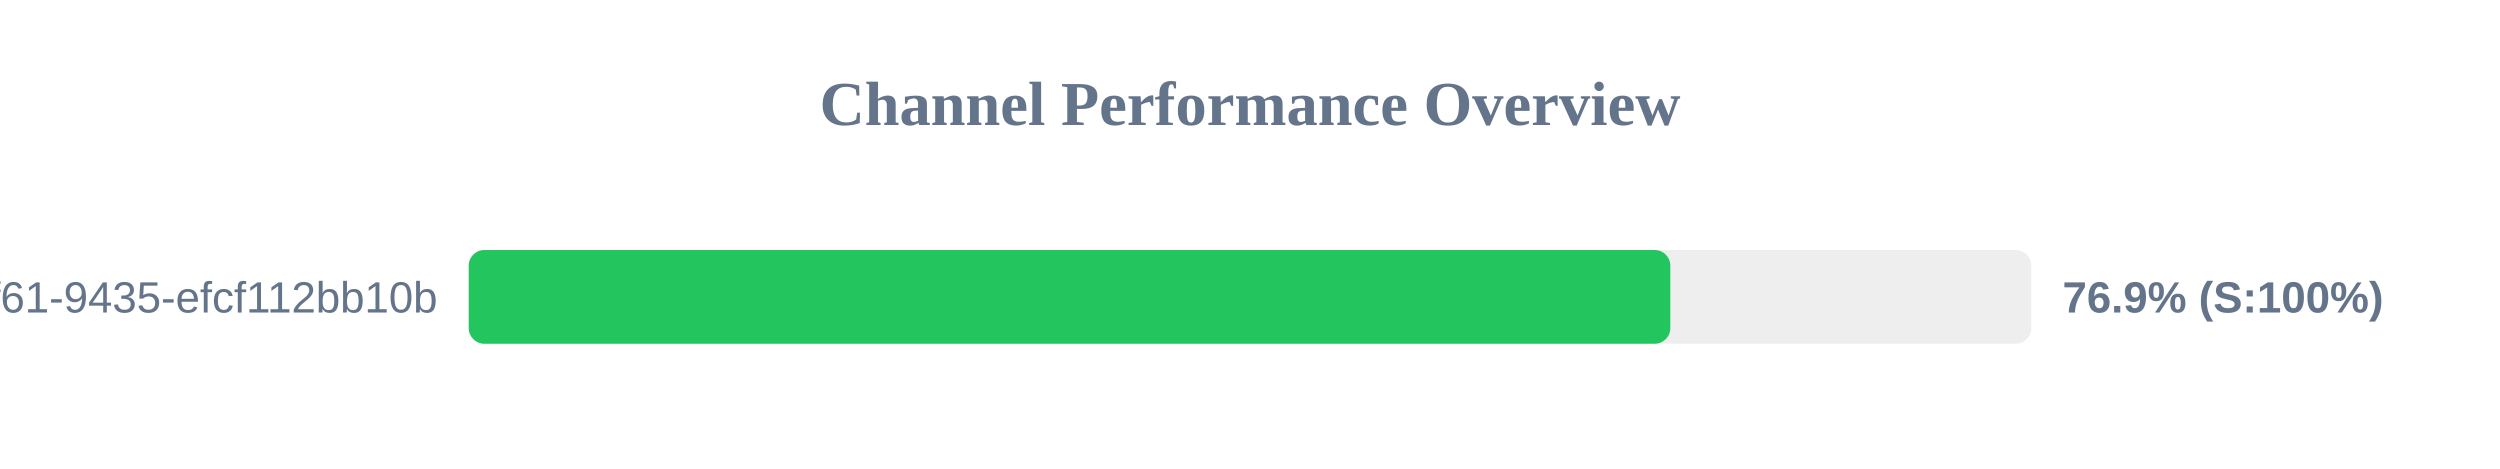
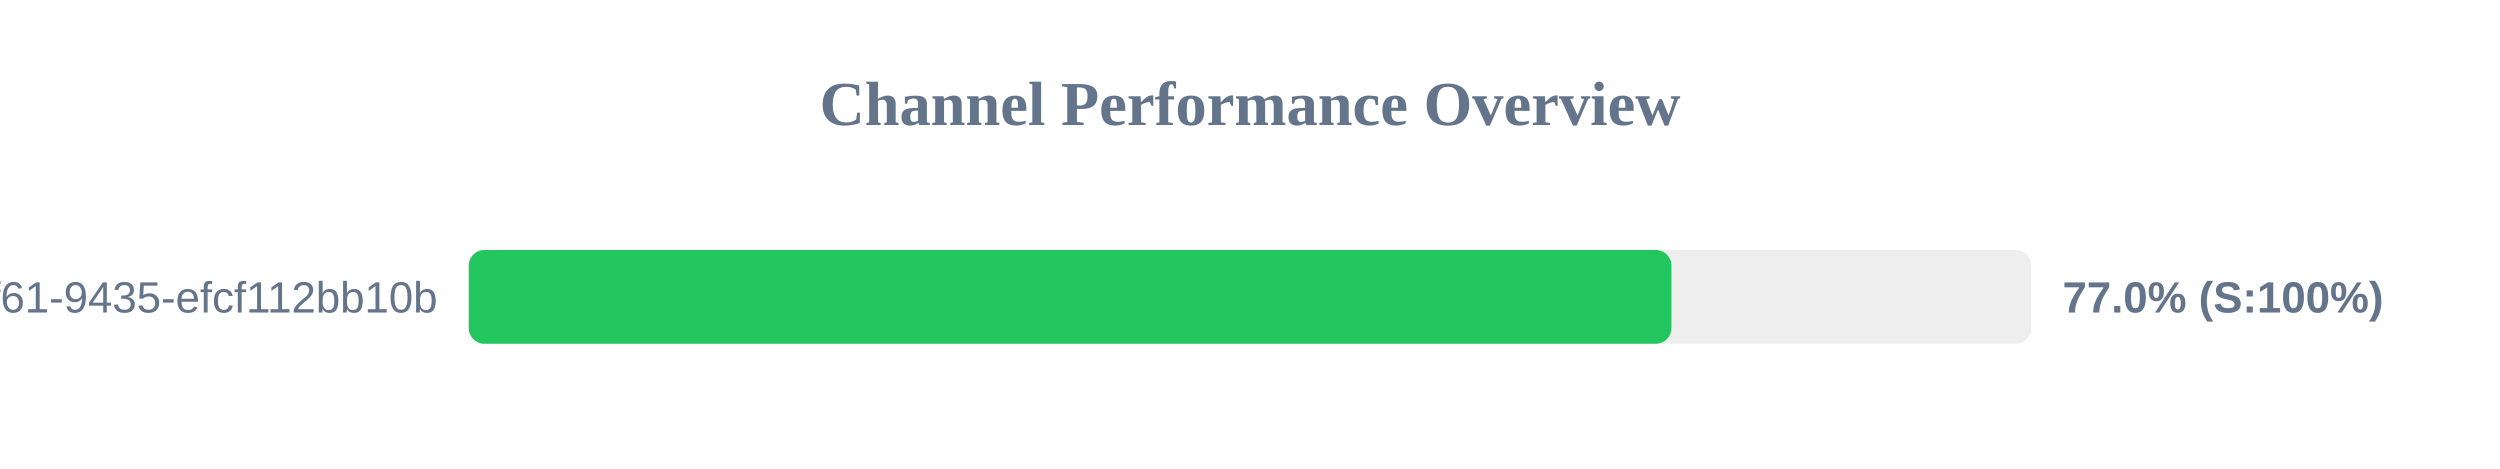
<svg xmlns="http://www.w3.org/2000/svg" width="800" height="150" version="1.1">
  <style>
        .row { font: 14px Arial; fill: #64748b; }
        .score { font: bold 14px Arial; fill: #64748b; }
    </style>
  <text x="400" y="40" text-anchor="middle" font-size="20px" font-weight="bold" fill="#64748b">Channel Performance Overview</text>
  <rect x="150" y="80" width="500" height="30" fill="#eee" rx="5" />
-   <rect x="150" y="80" width="384.5" height="30" fill="#22c55e" rx="5" />
+   <rect x="150" y="80" width="384.85" height="30" fill="#22c55e" rx="5" />
  <text x="140" y="100" text-anchor="end" class="row">?uuid=07c122ad-50b2-4f61-9435-efcf112bb10b</text>
-   <text x="660" y="100" text-anchor="start" class="score">76.9% (S:100%)</text>
+   <text x="660" y="100" text-anchor="start" class="score">77.0% (S:100%)</text>
</svg>
